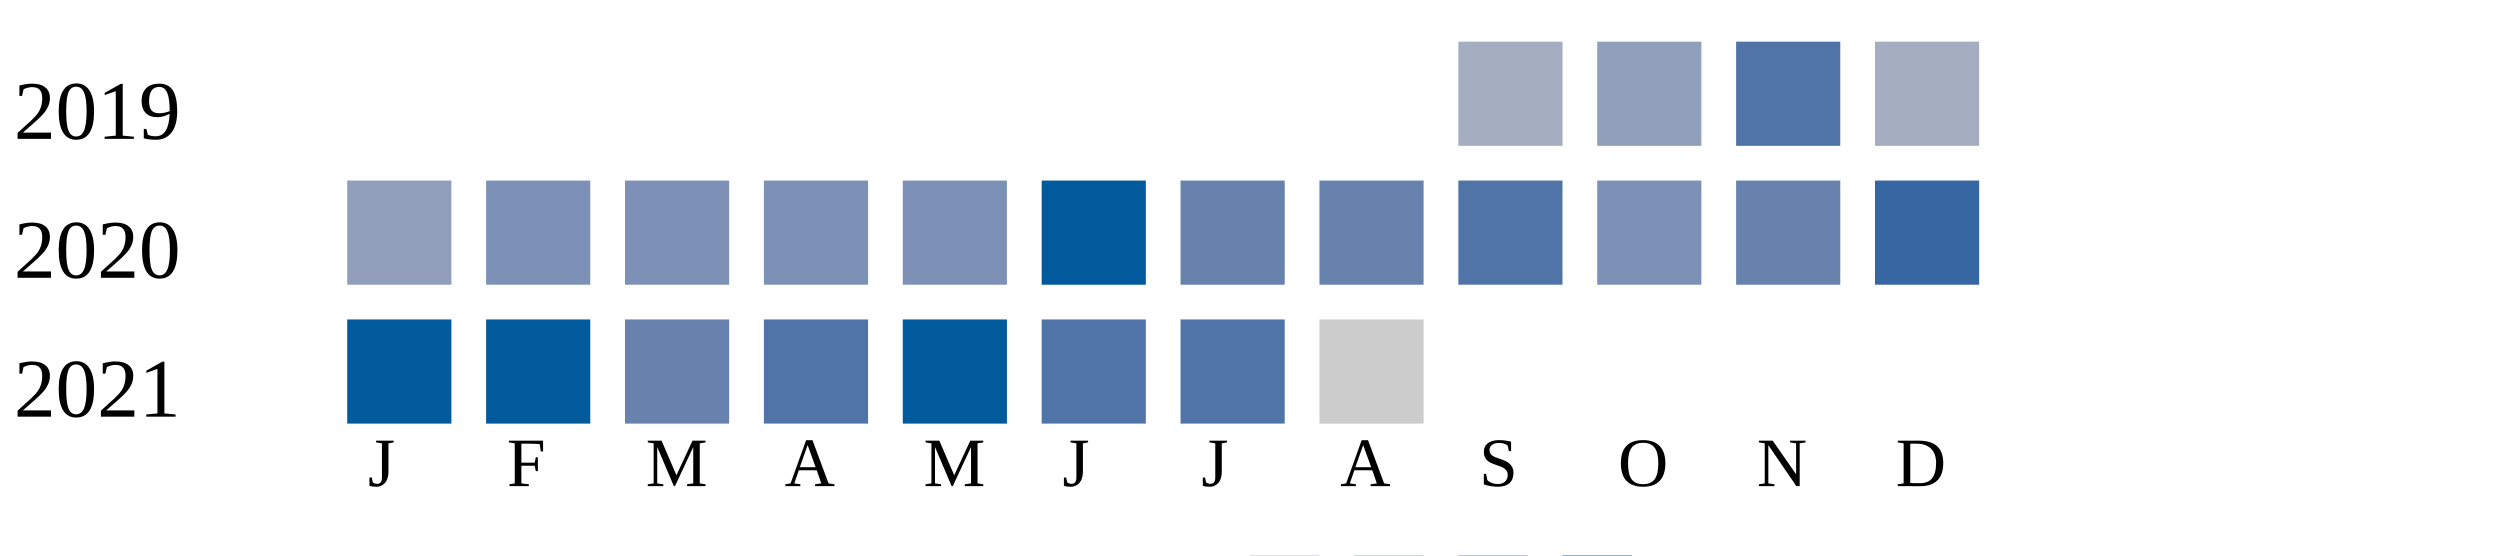
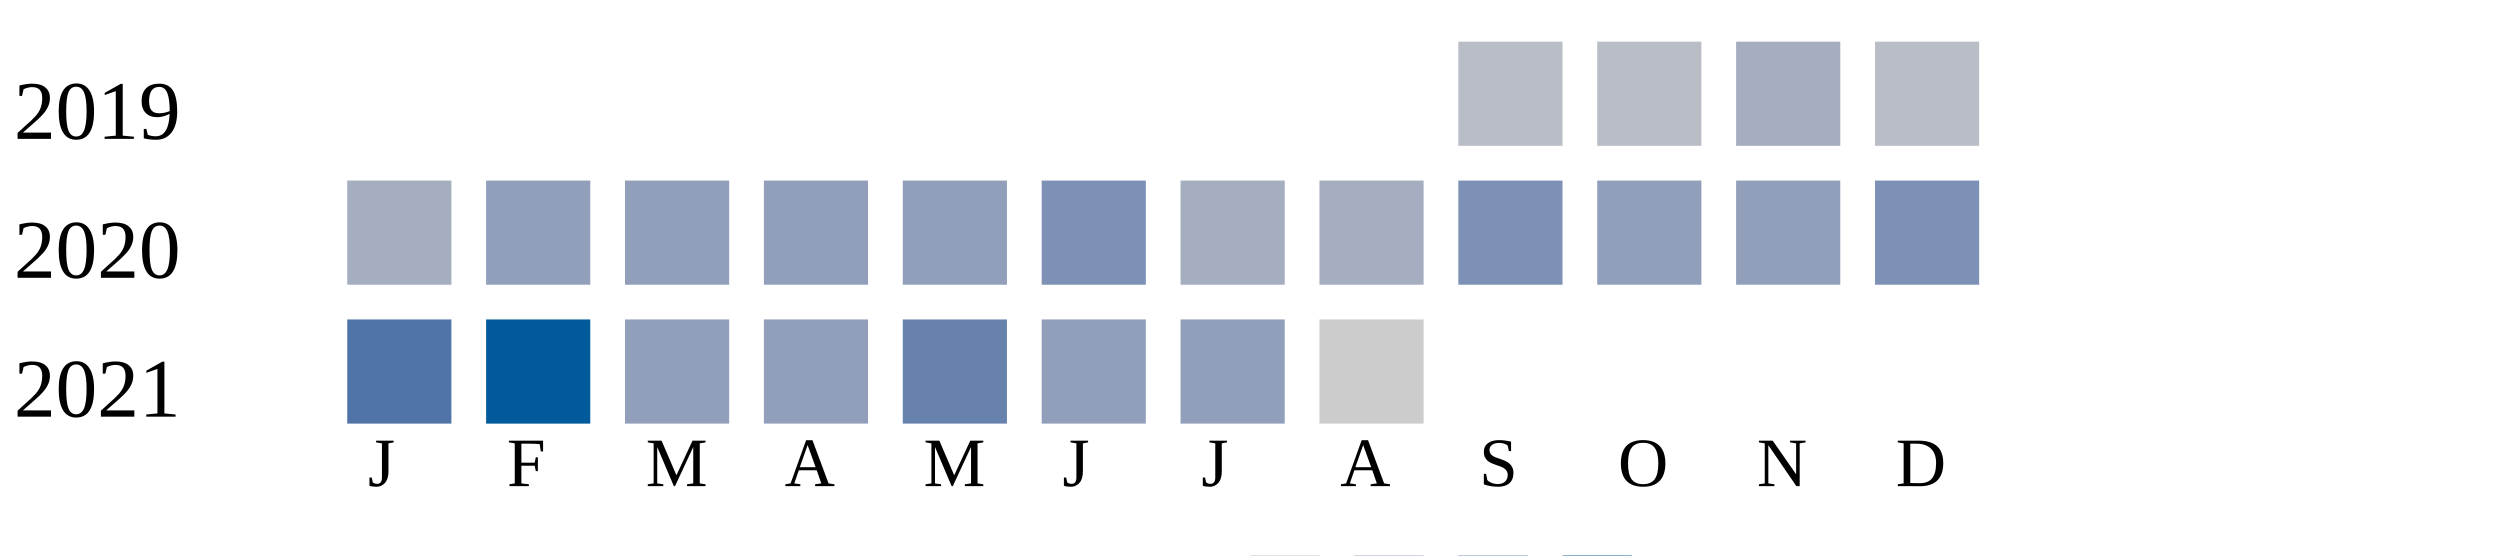
<svg xmlns="http://www.w3.org/2000/svg" width="360" height="80">
  <g transform="translate(0 0)">
    <text x="2" y="20">2019</text>
-     <rect x="210" y="6" width="15" height="15" fill="#a5aec0" />
-     <rect x="230" y="6" width="15" height="15" fill="#919fba" />
-     <rect x="250" y="6" width="15" height="15" fill="#5174a8" />
-     <rect x="270" y="6" width="15" height="15" fill="#a5aec0" />
+     <rect x="210" y="6" width="15" height="15" fill="#b9bdc6" />
+     <rect x="230" y="6" width="15" height="15" fill="#b9bdc6" />
+     <rect x="250" y="6" width="15" height="15" fill="#a5aec0" />
+     <rect x="270" y="6" width="15" height="15" fill="#b9bdc6" />
  </g>
  <g transform="translate(0 20)">
    <text x="2" y="20">2020</text>
-     <rect x="50" y="6" width="15" height="15" fill="#919fba" />
-     <rect x="70" y="6" width="15" height="15" fill="#7d90b5" />
-     <rect x="90" y="6" width="15" height="15" fill="#7d90b5" />
-     <rect x="110" y="6" width="15" height="15" fill="#7d90b5" />
-     <rect x="130" y="6" width="15" height="15" fill="#7d90b5" />
-     <rect x="150" y="6" width="15" height="15" fill="#005a9c" />
-     <rect x="170" y="6" width="15" height="15" fill="#6882ae" />
-     <rect x="190" y="6" width="15" height="15" fill="#6882ae" />
-     <rect x="210" y="6" width="15" height="15" fill="#5174a8" />
-     <rect x="230" y="6" width="15" height="15" fill="#7d90b5" />
-     <rect x="250" y="6" width="15" height="15" fill="#6882ae" />
-     <rect x="270" y="6" width="15" height="15" fill="#3667a2" />
+     <rect x="50" y="6" width="15" height="15" fill="#a5aec0" />
+     <rect x="70" y="6" width="15" height="15" fill="#919fba" />
+     <rect x="90" y="6" width="15" height="15" fill="#919fba" />
+     <rect x="110" y="6" width="15" height="15" fill="#919fba" />
+     <rect x="130" y="6" width="15" height="15" fill="#919fba" />
+     <rect x="150" y="6" width="15" height="15" fill="#7d90b5" />
+     <rect x="170" y="6" width="15" height="15" fill="#a5aec0" />
+     <rect x="190" y="6" width="15" height="15" fill="#a5aec0" />
+     <rect x="210" y="6" width="15" height="15" fill="#7d90b5" />
+     <rect x="230" y="6" width="15" height="15" fill="#919fba" />
+     <rect x="250" y="6" width="15" height="15" fill="#919fba" />
+     <rect x="270" y="6" width="15" height="15" fill="#7d90b5" />
  </g>
  <g transform="translate(0 40)">
    <text x="2" y="20">2021</text>
-     <rect x="50" y="6" width="15" height="15" fill="#005a9c" />
+     <rect x="50" y="6" width="15" height="15" fill="#5174a8" />
    <rect x="70" y="6" width="15" height="15" fill="#005a9c" />
-     <rect x="90" y="6" width="15" height="15" fill="#6882ae" />
-     <rect x="110" y="6" width="15" height="15" fill="#5174a8" />
-     <rect x="130" y="6" width="15" height="15" fill="#005a9c" />
-     <rect x="150" y="6" width="15" height="15" fill="#5174a8" />
-     <rect x="170" y="6" width="15" height="15" fill="#5174a8" />
+     <rect x="90" y="6" width="15" height="15" fill="#919fba" />
+     <rect x="110" y="6" width="15" height="15" fill="#919fba" />
+     <rect x="130" y="6" width="15" height="15" fill="#6882ae" />
+     <rect x="150" y="6" width="15" height="15" fill="#919fba" />
+     <rect x="170" y="6" width="15" height="15" fill="#919fba" />
    <rect x="190" y="6" width="15" height="15" fill="#cccccc" />
  </g>
  <text style="font-size: 10px; text-align: center" x="53" y="70">J</text>
  <text style="font-size: 10px; text-align: center" x="73" y="70">F</text>
  <text style="font-size: 10px; text-align: center" x="93" y="70">M</text>
  <text style="font-size: 10px; text-align: center" x="113" y="70">A</text>
  <text style="font-size: 10px; text-align: center" x="133" y="70">M</text>
  <text style="font-size: 10px; text-align: center" x="153" y="70">J</text>
  <text style="font-size: 10px; text-align: center" x="173" y="70">J</text>
  <text style="font-size: 10px; text-align: center" x="193" y="70">A</text>
  <text style="font-size: 10px; text-align: center" x="213" y="70">S</text>
  <text style="font-size: 10px; text-align: center" x="233" y="70">O</text>
  <text style="font-size: 10px; text-align: center" x="253" y="70">N</text>
  <text style="font-size: 10px; text-align: center" x="273" y="70">D</text>
  <text style="font-size: 10px;" x="155" y="89">Less</text>
  <rect fill="#b9bdc6" width="10" height="10" x="180" y="80" />
  <rect fill="#919fba" width="10" height="10" x="195" y="80" />
  <rect fill="#6882ae" width="10" height="10" x="210" y="80" />
  <rect fill="#005a9c" width="10" height="10" x="225" y="80" />
  <text x="240" y="89" style="font-size: 10px;">More</text>
</svg>
